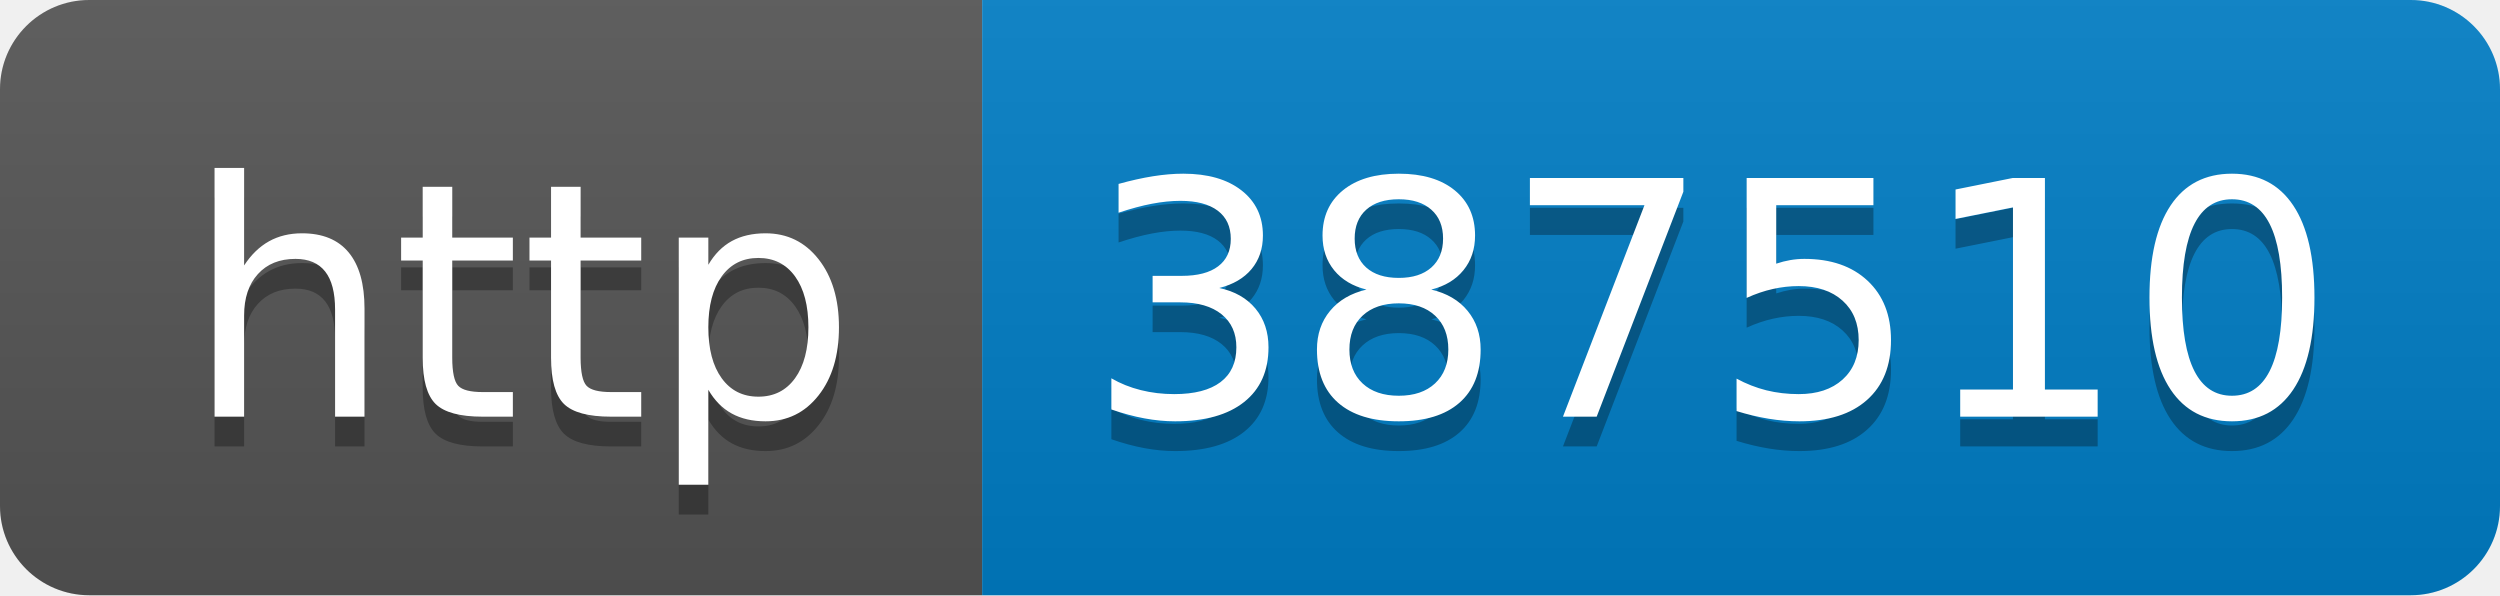
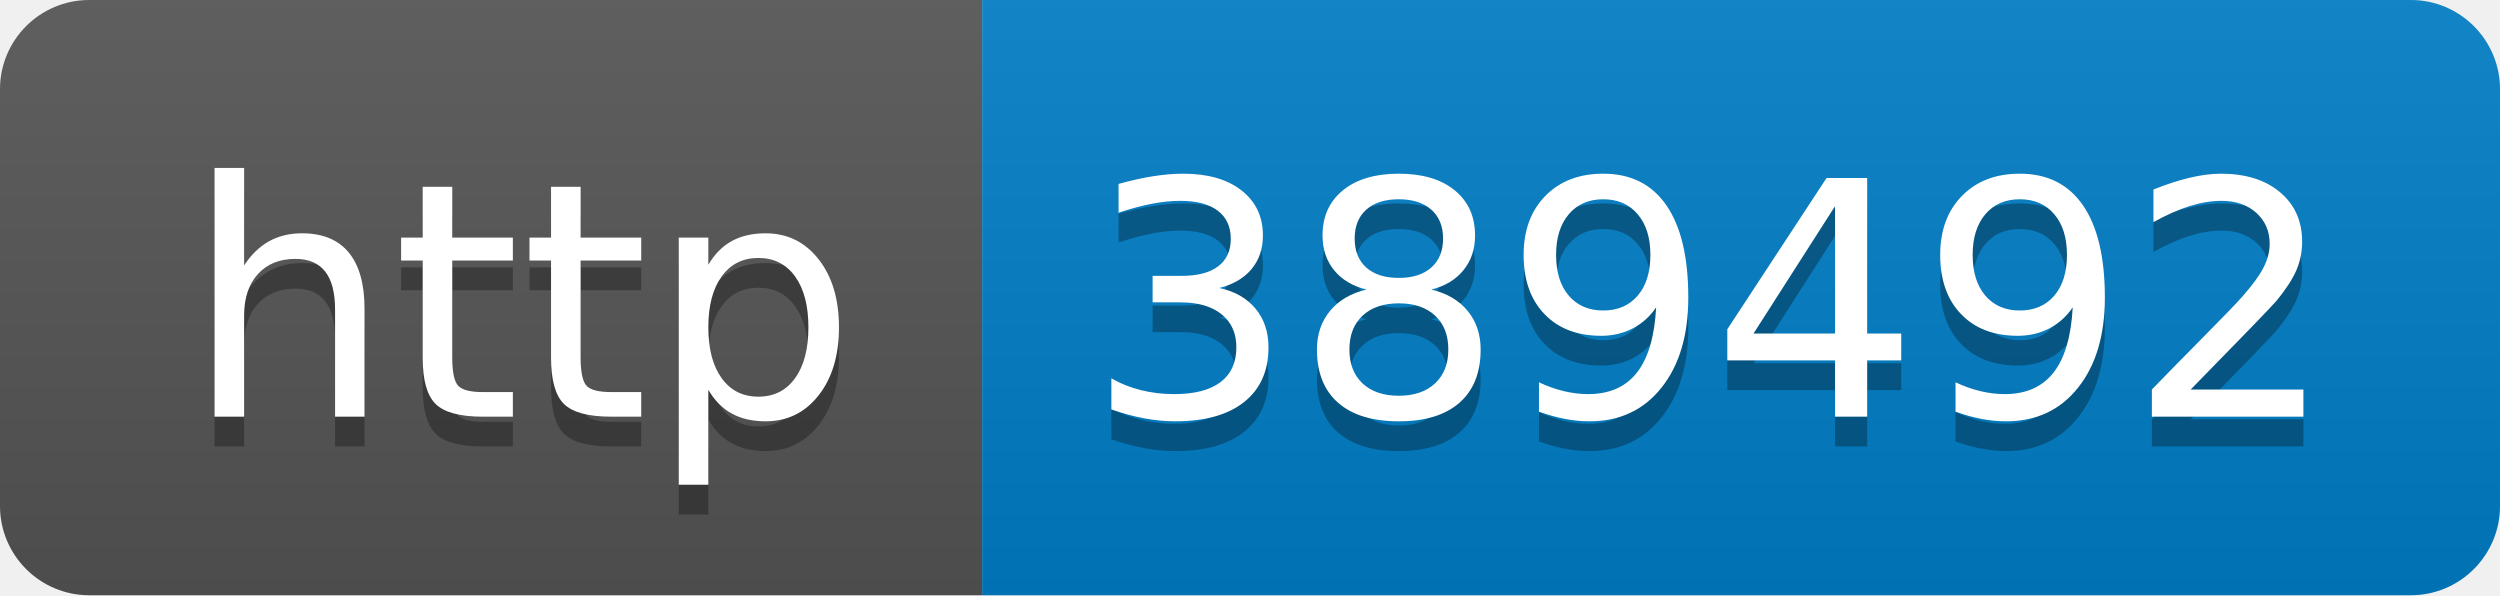
- <svg xmlns="http://www.w3.org/2000/svg" width="84" height="20" role="img" aria-label="http: 387510">
+ <svg xmlns="http://www.w3.org/2000/svg" width="84" height="20" role="img" aria-label="http: 389492">
  <linearGradient id="s" x2="0" y2="100%">
    <stop offset="0" stop-color="#bbb" stop-opacity=".1" />
    <stop offset="1" stop-opacity=".1" />
  </linearGradient>
  <clipPath id="r">
    <rect width="84" height="20" rx="3" fill="#fff" />
  </clipPath>
  <g clip-path="url(#r)">
    <rect width="33" height="20" fill="#555" />
    <rect x="33" width="51" height="20" fill="#007ec6" />
    <rect width="84" height="20" fill="url(#s)" />
  </g>
  <g fill="#fff" text-anchor="middle" font-family="Verdana,Geneva,DejaVu Sans,sans-serif" text-rendering="geometricPrecision" font-size="110">
    <text aria-hidden="true" x="175" y="150" fill="#010101" fill-opacity=".3" transform="scale(.1)" textLength="230">http</text>
    <text x="175" y="140" transform="scale(.1)" fill="#fff" textLength="230">http</text>
-     <text aria-hidden="true" x="575" y="150" fill="#010101" fill-opacity=".3" transform="scale(.1)" textLength="410">387510</text>
-     <text x="575" y="140" transform="scale(.1)" fill="#fff" textLength="410">387510</text>
+     <text aria-hidden="true" x="575" y="150" fill="#010101" fill-opacity=".3" transform="scale(.1)" textLength="410">389492</text>
+     <text x="575" y="140" transform="scale(.1)" fill="#fff" textLength="410">389492</text>
  </g>
</svg>
